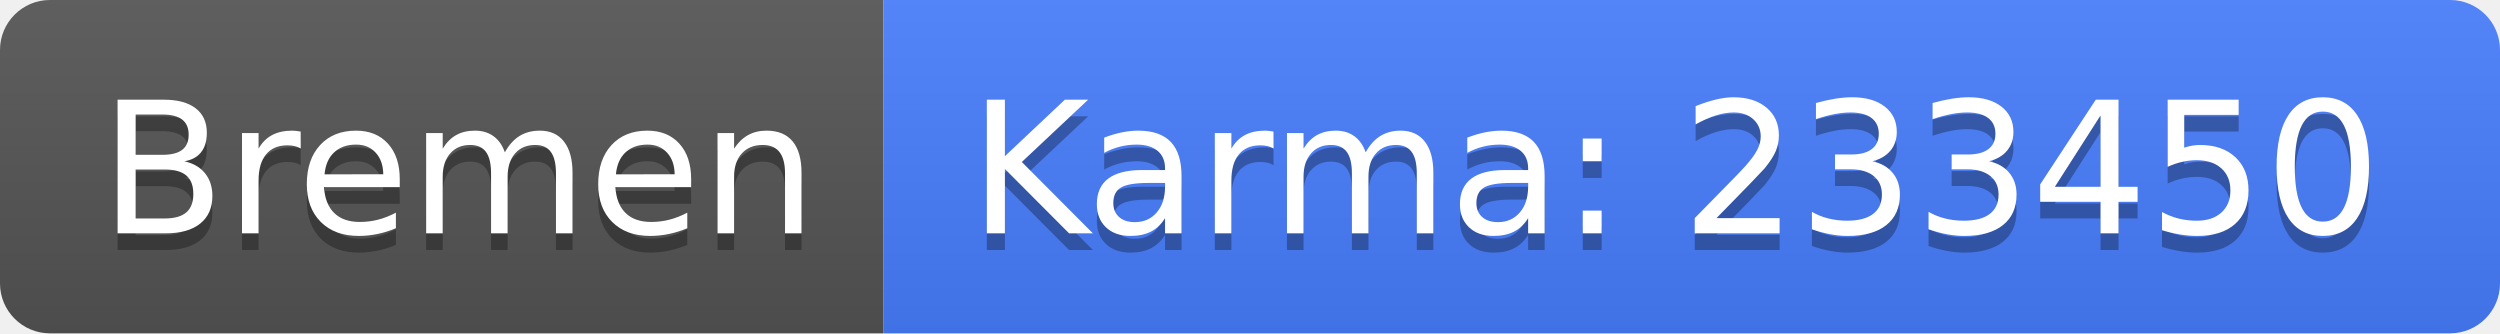
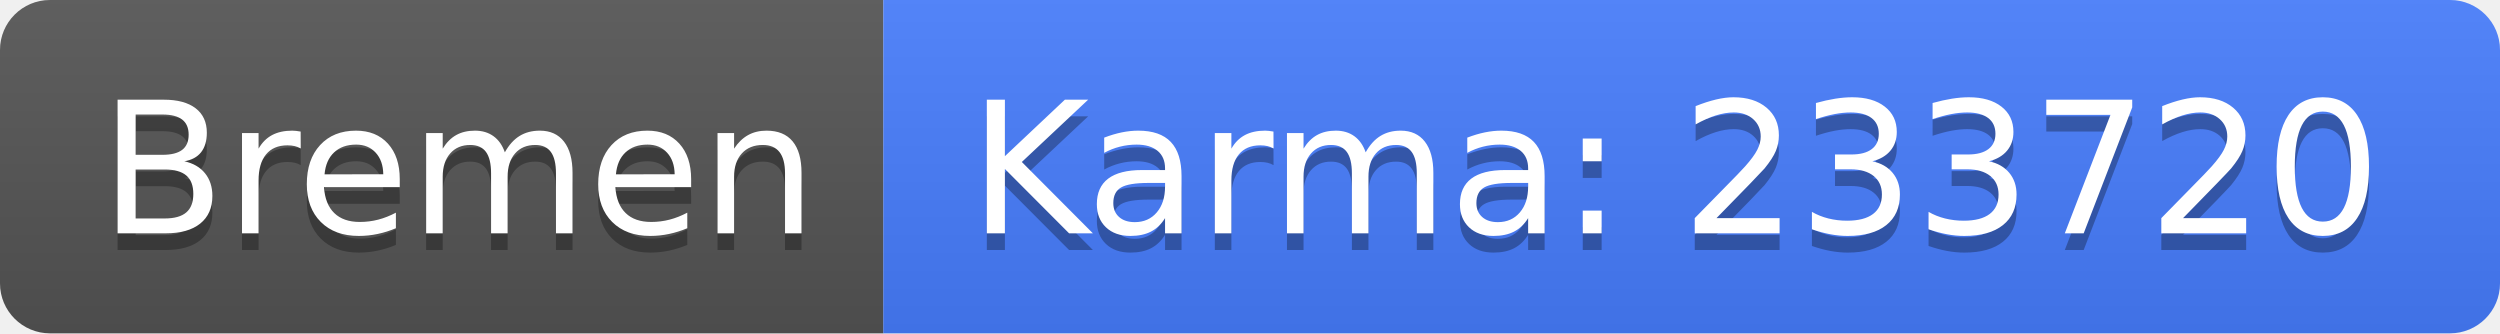
<svg xmlns="http://www.w3.org/2000/svg" width="150" height="20">
  <linearGradient id="b" x2="0" y2="100%">
    <stop offset="0" stop-color="#bbb" stop-opacity=".1" />
    <stop offset="1" stop-opacity=".1" />
  </linearGradient>
  <clipPath id="a">
    <rect width="150" height="20" rx="3" fill="#fff" />
  </clipPath>
  <g clip-path="url(#a)">
    <path fill="#555" d="M0 0h53v20H0z" />
    <path fill="#477eff" d="M53 0h97v20H53z" />
    <path fill="url(#b)" d="M0 0h150v20H0z" />
  </g>
  <g fill="#fff" text-anchor="middle" font-family="DejaVu Sans,Verdana,Geneva,sans-serif" font-size="110">
    <text x="275" y="150" fill="#010101" fill-opacity=".3" transform="scale(.1)" textLength="430">Bremen</text>
    <text x="275" y="140" transform="scale(.1)" textLength="430">Bremen</text>
-     <text x="1005" y="150" fill="#010101" fill-opacity=".3" transform="scale(.1)" textLength="870">Karma: 233450</text>
-     <text x="1005" y="140" transform="scale(.1)" textLength="870">Karma: 233450</text>
+     <text x="1005" y="150" fill="#010101" fill-opacity=".3" transform="scale(.1)" textLength="870">Karma: 233720</text>
+     <text x="1005" y="140" transform="scale(.1)" textLength="870">Karma: 233720</text>
  </g>
</svg>
